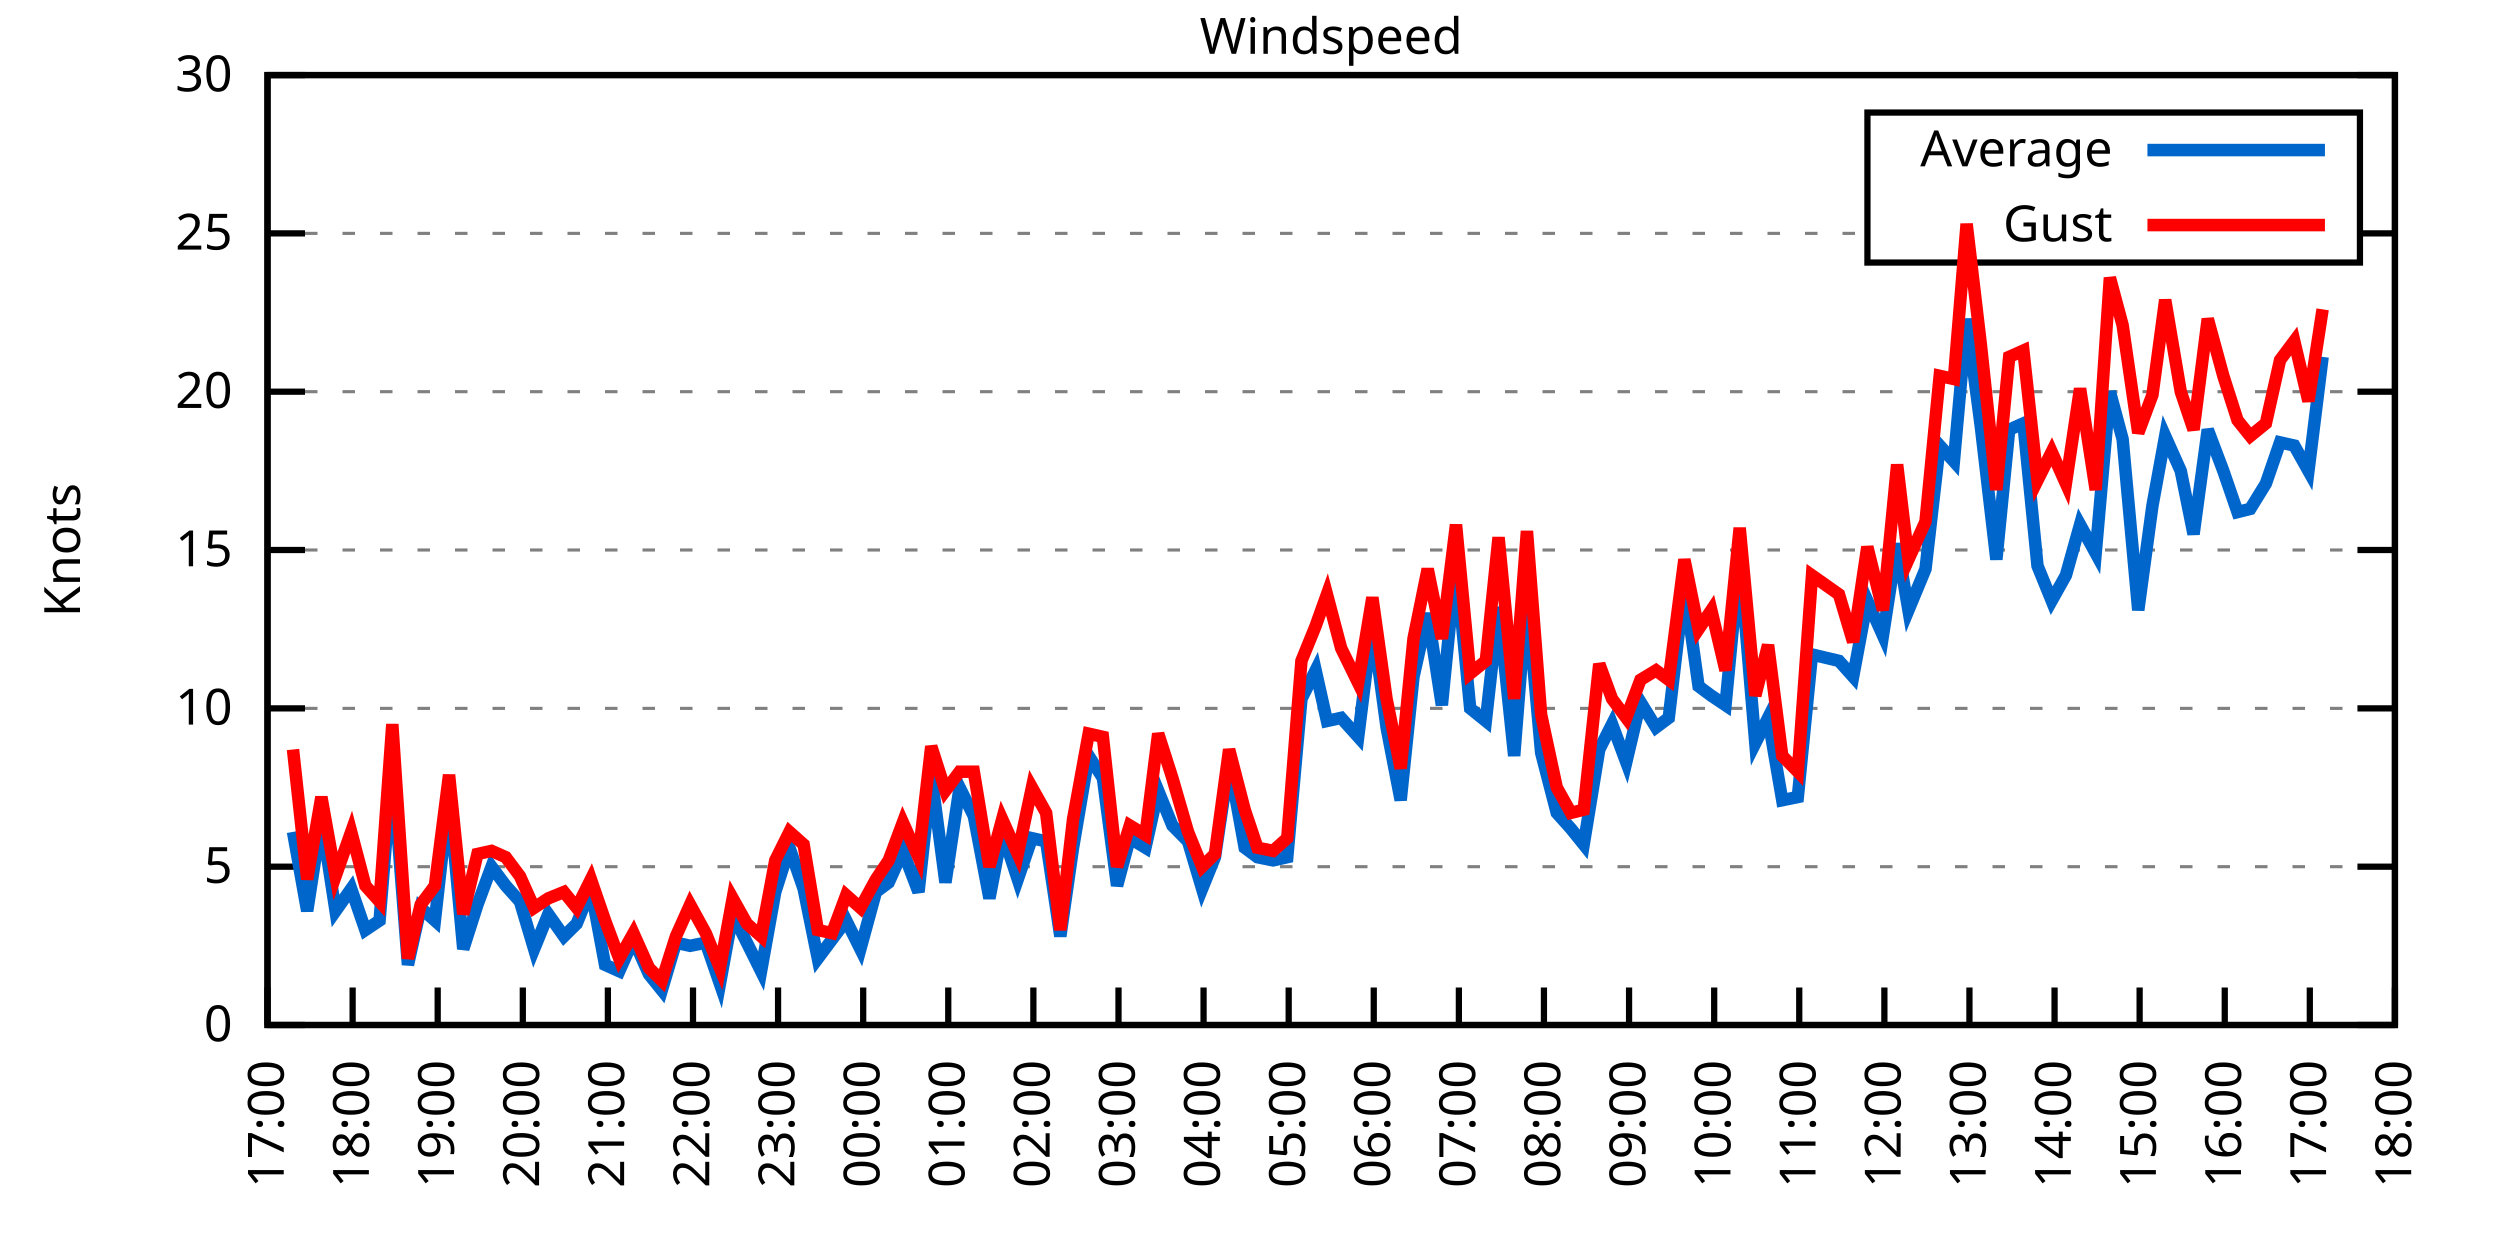
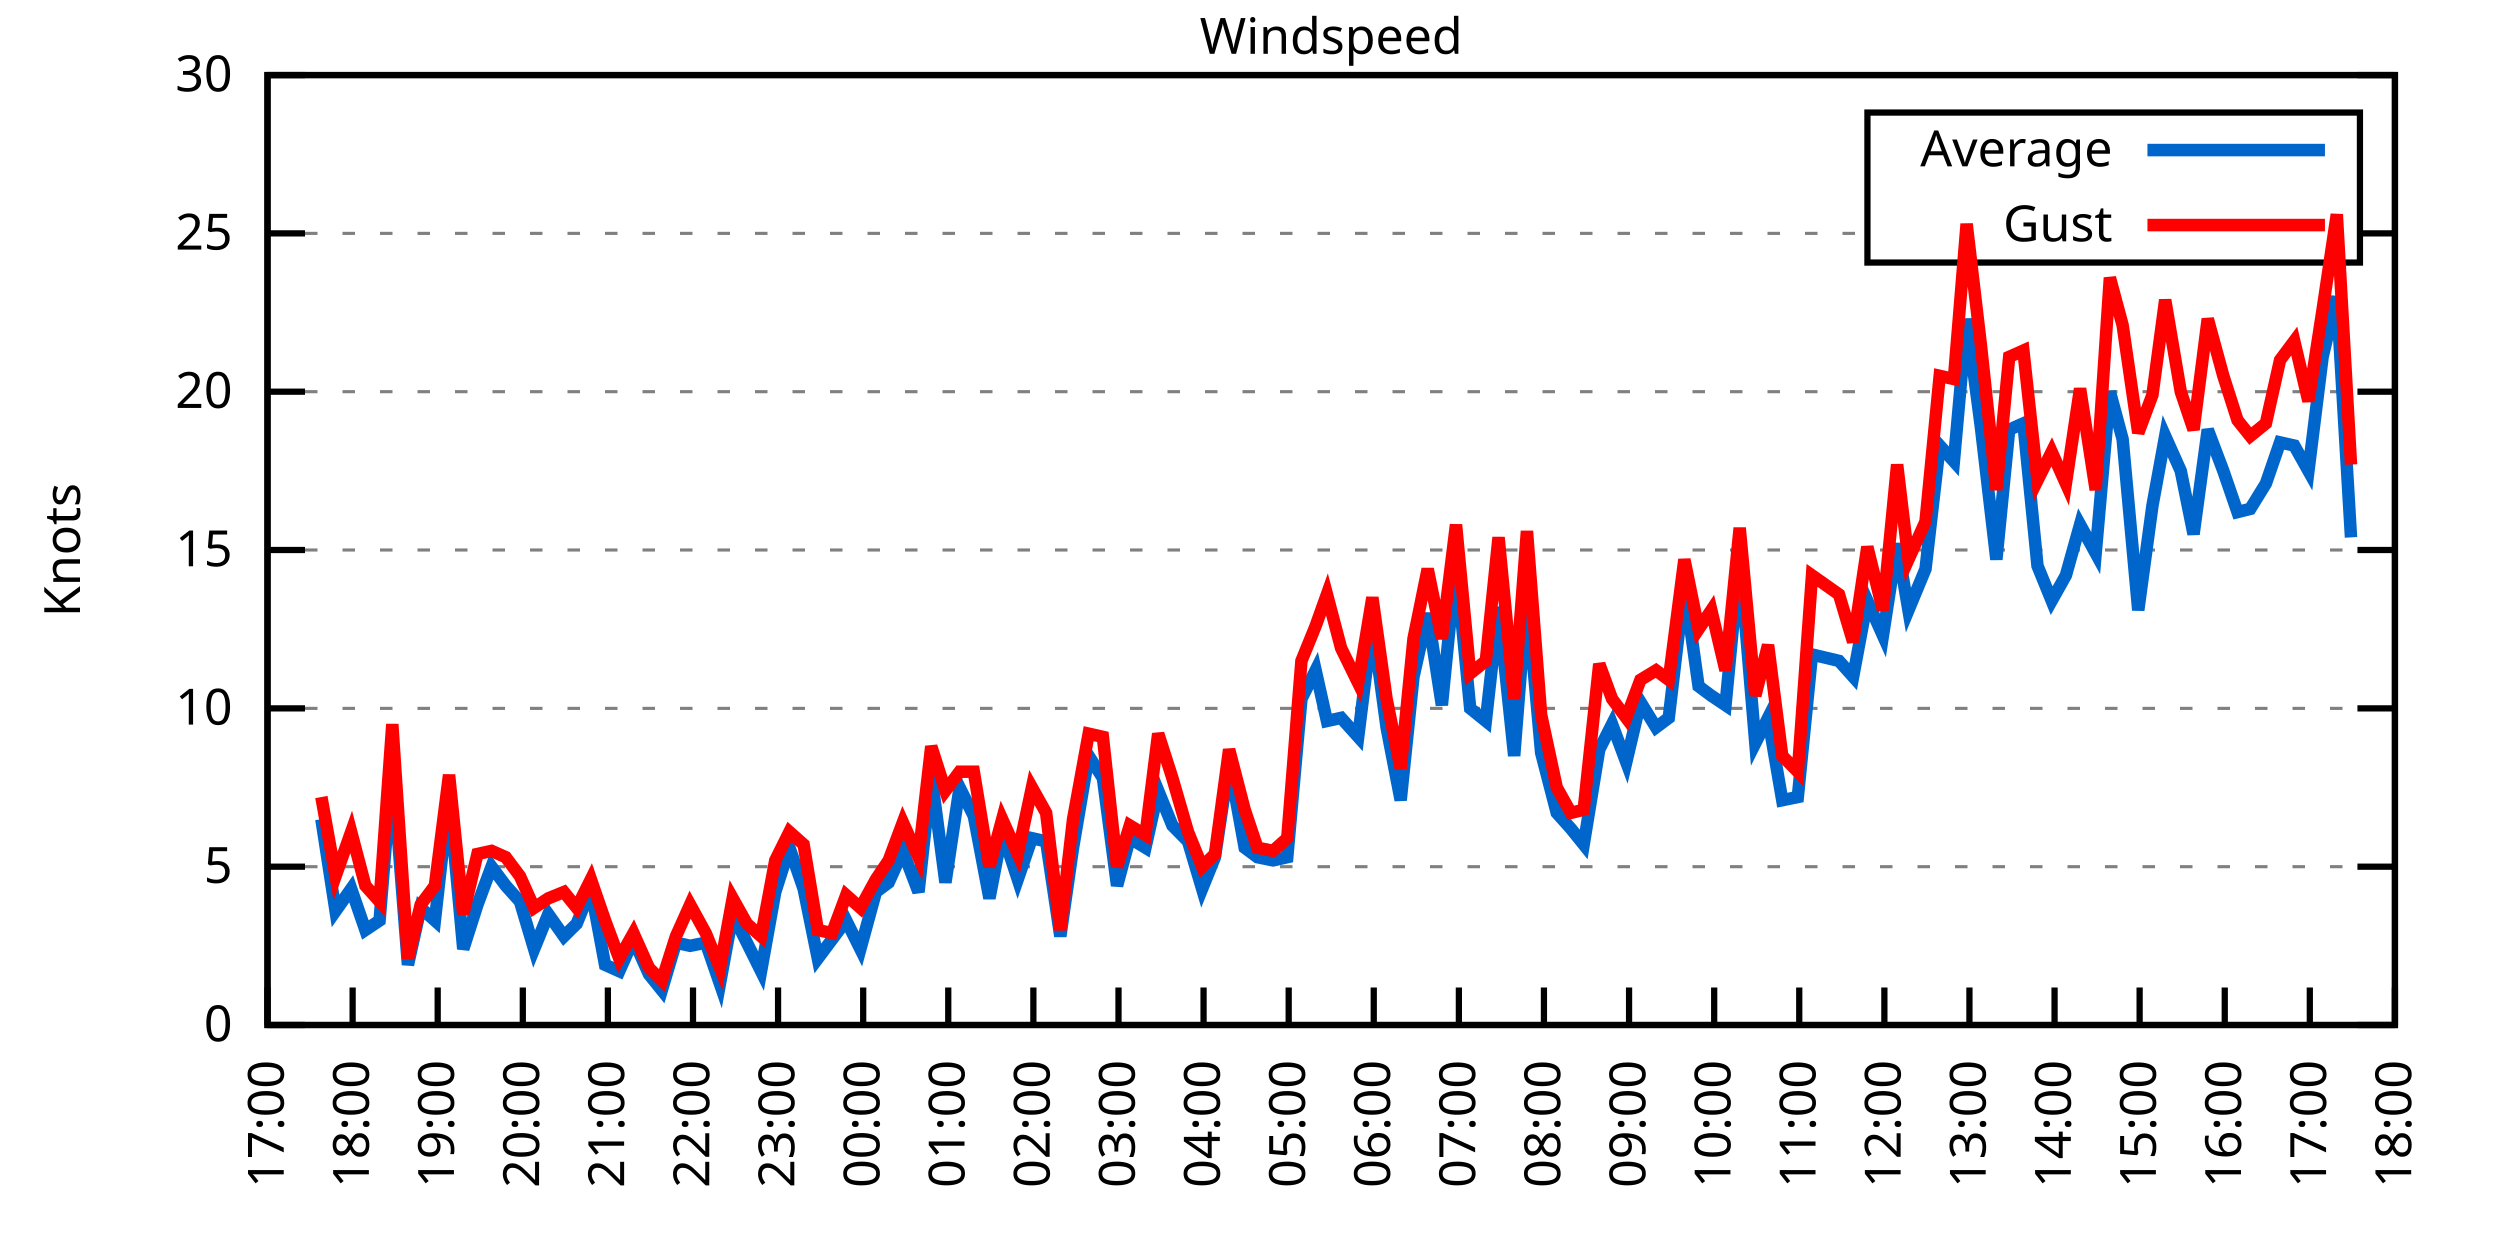
<svg xmlns="http://www.w3.org/2000/svg" xmlns:xlink="http://www.w3.org/1999/xlink" width="400" height="200" viewBox="0 0 400 200">
  <g id="gnuplot_canvas">
    <rect x="0" y="0" width="400" height="200" fill="none" />
    <defs>
      <circle id="gpDot" r="0.5" stroke-width="0.5" stroke="currentColor" />
      <path id="gpPt0" stroke-width="0.333" stroke="currentColor" d="M-1,0 h2 M0,-1 v2" />
      <path id="gpPt1" stroke-width="0.333" stroke="currentColor" d="M-1,-1 L1,1 M1,-1 L-1,1" />
      <path id="gpPt2" stroke-width="0.333" stroke="currentColor" d="M-1,0 L1,0 M0,-1 L0,1 M-1,-1 L1,1 M-1,1 L1,-1" />
      <rect id="gpPt3" stroke-width="0.333" stroke="currentColor" x="-1" y="-1" width="2" height="2" />
      <rect id="gpPt4" stroke-width="0.333" stroke="currentColor" fill="currentColor" x="-1" y="-1" width="2" height="2" />
      <circle id="gpPt5" stroke-width="0.333" stroke="currentColor" cx="0" cy="0" r="1" />
      <use xlink:href="#gpPt5" id="gpPt6" fill="currentColor" stroke="none" />
      <path id="gpPt7" stroke-width="0.333" stroke="currentColor" d="M0,-1.33 L-1.33,0.67 L1.33,0.67 z" />
      <use xlink:href="#gpPt7" id="gpPt8" fill="currentColor" stroke="none" />
      <use xlink:href="#gpPt7" id="gpPt9" stroke="currentColor" transform="rotate(180)" />
      <use xlink:href="#gpPt9" id="gpPt10" fill="currentColor" stroke="none" />
      <use xlink:href="#gpPt3" id="gpPt11" stroke="currentColor" transform="rotate(45)" />
      <use xlink:href="#gpPt11" id="gpPt12" fill="currentColor" stroke="none" />
      <path id="gpPt13" stroke-width="0.333" stroke="currentColor" d="M0,1.330 L1.265,0.411 L0.782,-1.067 L-0.782,-1.076 L-1.265,0.411 z" />
      <use xlink:href="#gpPt13" id="gpPt14" fill="currentColor" stroke="none" />
      <filter id="textbox" filterUnits="objectBoundingBox" x="0" y="0" height="1" width="1">
        <feFlood flood-color="white" flood-opacity="1" result="bgnd" />
        <feComposite in="SourceGraphic" in2="bgnd" operator="atop" />
      </filter>
      <filter id="greybox" filterUnits="objectBoundingBox" x="0" y="0" height="1" width="1">
        <feFlood flood-color="lightgrey" flood-opacity="1" result="grey" />
        <feComposite in="SourceGraphic" in2="grey" operator="atop" />
      </filter>
    </defs>
    <g fill="none" color="white" stroke="currentColor" stroke-width="1.00" stroke-linecap="butt" stroke-linejoin="miter">
</g>
    <g fill="none" color="black" stroke="currentColor" stroke-width="1.00" stroke-linecap="butt" stroke-linejoin="miter">
      <g stroke="none" shape-rendering="crispEdges">
        <polygon fill="rgb(255, 255, 255)" points="42.80,164.00 383.18,164.00 383.18,12.02 42.80,12.02 " />
      </g>
    </g>
    <g fill="none" color="black" stroke="currentColor" stroke-width="1.00" stroke-linecap="butt" stroke-linejoin="miter">
</g>
    <g fill="none" color="black" stroke="black" stroke-width="0.50" stroke-linecap="butt" stroke-linejoin="miter">
</g>
    <g fill="none" color="gray" stroke="currentColor" stroke-width="0.50" stroke-linecap="butt" stroke-linejoin="miter">
      <path stroke="gray" stroke-dasharray="2,4" class="gridline" d="M42.80,164.00 L383.19,164.00  " />
    </g>
    <g fill="none" color="gray" stroke="gray" stroke-width="1.00" stroke-linecap="butt" stroke-linejoin="miter">
</g>
    <g fill="none" color="black" stroke="currentColor" stroke-width="1.00" stroke-linecap="butt" stroke-linejoin="miter">
      <path stroke="black" d="M42.80,164.00 L48.80,164.00 M383.19,164.00 L377.19,164.00  " />
      <g transform="translate(37.20,166.60)" stroke="none" fill="black" font-family="Sans" font-size="8.00" text-anchor="end">
        <text>
          <tspan font-family="Sans"> 0</tspan>
        </text>
      </g>
    </g>
    <g fill="none" color="black" stroke="currentColor" stroke-width="1.00" stroke-linecap="butt" stroke-linejoin="miter">
</g>
    <g fill="none" color="black" stroke="black" stroke-width="0.50" stroke-linecap="butt" stroke-linejoin="miter">
</g>
    <g fill="none" color="gray" stroke="currentColor" stroke-width="0.50" stroke-linecap="butt" stroke-linejoin="miter">
      <path stroke="gray" stroke-dasharray="2,4" class="gridline" d="M42.80,138.67 L383.19,138.67  " />
    </g>
    <g fill="none" color="gray" stroke="gray" stroke-width="1.00" stroke-linecap="butt" stroke-linejoin="miter">
</g>
    <g fill="none" color="black" stroke="currentColor" stroke-width="1.00" stroke-linecap="butt" stroke-linejoin="miter">
      <path stroke="black" d="M42.80,138.67 L48.80,138.67 M383.19,138.67 L377.19,138.67  " />
      <g transform="translate(37.20,141.27)" stroke="none" fill="black" font-family="Sans" font-size="8.00" text-anchor="end">
        <text>
          <tspan font-family="Sans"> 5</tspan>
        </text>
      </g>
    </g>
    <g fill="none" color="black" stroke="currentColor" stroke-width="1.00" stroke-linecap="butt" stroke-linejoin="miter">
</g>
    <g fill="none" color="black" stroke="black" stroke-width="0.50" stroke-linecap="butt" stroke-linejoin="miter">
</g>
    <g fill="none" color="gray" stroke="currentColor" stroke-width="0.50" stroke-linecap="butt" stroke-linejoin="miter">
      <path stroke="gray" stroke-dasharray="2,4" class="gridline" d="M42.80,113.34 L383.19,113.34  " />
    </g>
    <g fill="none" color="gray" stroke="gray" stroke-width="1.00" stroke-linecap="butt" stroke-linejoin="miter">
</g>
    <g fill="none" color="black" stroke="currentColor" stroke-width="1.00" stroke-linecap="butt" stroke-linejoin="miter">
      <path stroke="black" d="M42.80,113.34 L48.80,113.34 M383.19,113.34 L377.19,113.34  " />
      <g transform="translate(37.20,115.94)" stroke="none" fill="black" font-family="Sans" font-size="8.00" text-anchor="end">
        <text>
          <tspan font-family="Sans"> 10</tspan>
        </text>
      </g>
    </g>
    <g fill="none" color="black" stroke="currentColor" stroke-width="1.00" stroke-linecap="butt" stroke-linejoin="miter">
</g>
    <g fill="none" color="black" stroke="black" stroke-width="0.50" stroke-linecap="butt" stroke-linejoin="miter">
</g>
    <g fill="none" color="gray" stroke="currentColor" stroke-width="0.50" stroke-linecap="butt" stroke-linejoin="miter">
      <path stroke="gray" stroke-dasharray="2,4" class="gridline" d="M42.80,88.00 L383.19,88.00  " />
    </g>
    <g fill="none" color="gray" stroke="gray" stroke-width="1.00" stroke-linecap="butt" stroke-linejoin="miter">
</g>
    <g fill="none" color="black" stroke="currentColor" stroke-width="1.00" stroke-linecap="butt" stroke-linejoin="miter">
      <path stroke="black" d="M42.80,88.00 L48.80,88.00 M383.19,88.00 L377.19,88.00  " />
      <g transform="translate(37.20,90.60)" stroke="none" fill="black" font-family="Sans" font-size="8.00" text-anchor="end">
        <text>
          <tspan font-family="Sans"> 15</tspan>
        </text>
      </g>
    </g>
    <g fill="none" color="black" stroke="currentColor" stroke-width="1.00" stroke-linecap="butt" stroke-linejoin="miter">
</g>
    <g fill="none" color="black" stroke="black" stroke-width="0.50" stroke-linecap="butt" stroke-linejoin="miter">
</g>
    <g fill="none" color="gray" stroke="currentColor" stroke-width="0.50" stroke-linecap="butt" stroke-linejoin="miter">
      <path stroke="gray" stroke-dasharray="2,4" class="gridline" d="M42.80,62.67 L383.19,62.67  " />
    </g>
    <g fill="none" color="gray" stroke="gray" stroke-width="1.00" stroke-linecap="butt" stroke-linejoin="miter">
</g>
    <g fill="none" color="black" stroke="currentColor" stroke-width="1.00" stroke-linecap="butt" stroke-linejoin="miter">
      <path stroke="black" d="M42.80,62.67 L48.80,62.67 M383.19,62.67 L377.19,62.67  " />
      <g transform="translate(37.20,65.27)" stroke="none" fill="black" font-family="Sans" font-size="8.00" text-anchor="end">
        <text>
          <tspan font-family="Sans"> 20</tspan>
        </text>
      </g>
    </g>
    <g fill="none" color="black" stroke="currentColor" stroke-width="1.00" stroke-linecap="butt" stroke-linejoin="miter">
</g>
    <g fill="none" color="black" stroke="black" stroke-width="0.50" stroke-linecap="butt" stroke-linejoin="miter">
</g>
    <g fill="none" color="gray" stroke="currentColor" stroke-width="0.50" stroke-linecap="butt" stroke-linejoin="miter">
      <path stroke="gray" stroke-dasharray="2,4" class="gridline" d="M42.80,37.34 L298.79,37.34 M377.59,37.34 L383.19,37.34  " />
    </g>
    <g fill="none" color="gray" stroke="gray" stroke-width="1.00" stroke-linecap="butt" stroke-linejoin="miter">
</g>
    <g fill="none" color="black" stroke="currentColor" stroke-width="1.00" stroke-linecap="butt" stroke-linejoin="miter">
      <path stroke="black" d="M42.80,37.34 L48.80,37.34 M383.19,37.34 L377.19,37.34  " />
      <g transform="translate(37.20,39.94)" stroke="none" fill="black" font-family="Sans" font-size="8.00" text-anchor="end">
        <text>
          <tspan font-family="Sans"> 25</tspan>
        </text>
      </g>
    </g>
    <g fill="none" color="black" stroke="currentColor" stroke-width="1.00" stroke-linecap="butt" stroke-linejoin="miter">
</g>
    <g fill="none" color="black" stroke="black" stroke-width="0.50" stroke-linecap="butt" stroke-linejoin="miter">
</g>
    <g fill="none" color="gray" stroke="currentColor" stroke-width="0.50" stroke-linecap="butt" stroke-linejoin="miter">
      <path stroke="gray" stroke-dasharray="2,4" class="gridline" d="M42.80,12.01 L383.19,12.01  " />
    </g>
    <g fill="none" color="gray" stroke="gray" stroke-width="1.00" stroke-linecap="butt" stroke-linejoin="miter">
</g>
    <g fill="none" color="black" stroke="currentColor" stroke-width="1.00" stroke-linecap="butt" stroke-linejoin="miter">
      <path stroke="black" d="M42.80,12.01 L48.80,12.01 M383.19,12.01 L377.19,12.01  " />
      <g transform="translate(37.20,14.61)" stroke="none" fill="black" font-family="Sans" font-size="8.00" text-anchor="end">
        <text>
          <tspan font-family="Sans"> 30</tspan>
        </text>
      </g>
    </g>
    <g fill="none" color="black" stroke="currentColor" stroke-width="1.00" stroke-linecap="butt" stroke-linejoin="miter">
      <path stroke="black" d="M42.80,164.00 L42.80,158.00  " />
      <g transform="translate(45.40,169.60) rotate(270.00)" stroke="none" fill="black" font-family="Sans" font-size="8.00" text-anchor="end">
        <text>
          <tspan font-family="Sans">17:00</tspan>
        </text>
      </g>
    </g>
    <g fill="none" color="black" stroke="currentColor" stroke-width="1.00" stroke-linecap="butt" stroke-linejoin="miter">
      <path stroke="black" d="M56.42,164.00 L56.42,158.00  " />
      <g transform="translate(59.02,169.60) rotate(270.00)" stroke="none" fill="black" font-family="Sans" font-size="8.00" text-anchor="end">
        <text>
          <tspan font-family="Sans">18:00</tspan>
        </text>
      </g>
    </g>
    <g fill="none" color="black" stroke="currentColor" stroke-width="1.00" stroke-linecap="butt" stroke-linejoin="miter">
      <path stroke="black" d="M70.03,164.00 L70.03,158.00  " />
      <g transform="translate(72.63,169.60) rotate(270.00)" stroke="none" fill="black" font-family="Sans" font-size="8.00" text-anchor="end">
        <text>
          <tspan font-family="Sans">19:00</tspan>
        </text>
      </g>
    </g>
    <g fill="none" color="black" stroke="currentColor" stroke-width="1.00" stroke-linecap="butt" stroke-linejoin="miter">
      <path stroke="black" d="M83.65,164.00 L83.65,158.00  " />
      <g transform="translate(86.25,169.60) rotate(270.00)" stroke="none" fill="black" font-family="Sans" font-size="8.00" text-anchor="end">
        <text>
          <tspan font-family="Sans">20:00</tspan>
        </text>
      </g>
    </g>
    <g fill="none" color="black" stroke="currentColor" stroke-width="1.00" stroke-linecap="butt" stroke-linejoin="miter">
      <path stroke="black" d="M97.26,164.00 L97.26,158.00  " />
      <g transform="translate(99.86,169.60) rotate(270.00)" stroke="none" fill="black" font-family="Sans" font-size="8.00" text-anchor="end">
        <text>
          <tspan font-family="Sans">21:00</tspan>
        </text>
      </g>
    </g>
    <g fill="none" color="black" stroke="currentColor" stroke-width="1.00" stroke-linecap="butt" stroke-linejoin="miter">
      <path stroke="black" d="M110.88,164.00 L110.88,158.00  " />
      <g transform="translate(113.48,169.60) rotate(270.00)" stroke="none" fill="black" font-family="Sans" font-size="8.00" text-anchor="end">
        <text>
          <tspan font-family="Sans">22:00</tspan>
        </text>
      </g>
    </g>
    <g fill="none" color="black" stroke="currentColor" stroke-width="1.00" stroke-linecap="butt" stroke-linejoin="miter">
      <path stroke="black" d="M124.49,164.00 L124.49,158.00  " />
      <g transform="translate(127.09,169.60) rotate(270.00)" stroke="none" fill="black" font-family="Sans" font-size="8.00" text-anchor="end">
        <text>
          <tspan font-family="Sans">23:00</tspan>
        </text>
      </g>
    </g>
    <g fill="none" color="black" stroke="currentColor" stroke-width="1.00" stroke-linecap="butt" stroke-linejoin="miter">
      <path stroke="black" d="M138.11,164.00 L138.11,158.00  " />
      <g transform="translate(140.71,169.60) rotate(270.00)" stroke="none" fill="black" font-family="Sans" font-size="8.00" text-anchor="end">
        <text>
          <tspan font-family="Sans">00:00</tspan>
        </text>
      </g>
    </g>
    <g fill="none" color="black" stroke="currentColor" stroke-width="1.00" stroke-linecap="butt" stroke-linejoin="miter">
      <path stroke="black" d="M151.72,164.00 L151.72,158.00  " />
      <g transform="translate(154.32,169.60) rotate(270.00)" stroke="none" fill="black" font-family="Sans" font-size="8.00" text-anchor="end">
        <text>
          <tspan font-family="Sans">01:00</tspan>
        </text>
      </g>
    </g>
    <g fill="none" color="black" stroke="currentColor" stroke-width="1.00" stroke-linecap="butt" stroke-linejoin="miter">
      <path stroke="black" d="M165.34,164.00 L165.34,158.00  " />
      <g transform="translate(167.94,169.60) rotate(270.00)" stroke="none" fill="black" font-family="Sans" font-size="8.00" text-anchor="end">
        <text>
          <tspan font-family="Sans">02:00</tspan>
        </text>
      </g>
    </g>
    <g fill="none" color="black" stroke="currentColor" stroke-width="1.00" stroke-linecap="butt" stroke-linejoin="miter">
      <path stroke="black" d="M178.96,164.00 L178.96,158.00  " />
      <g transform="translate(181.56,169.60) rotate(270.00)" stroke="none" fill="black" font-family="Sans" font-size="8.00" text-anchor="end">
        <text>
          <tspan font-family="Sans">03:00</tspan>
        </text>
      </g>
    </g>
    <g fill="none" color="black" stroke="currentColor" stroke-width="1.00" stroke-linecap="butt" stroke-linejoin="miter">
      <path stroke="black" d="M192.57,164.00 L192.57,158.00  " />
      <g transform="translate(195.17,169.60) rotate(270.00)" stroke="none" fill="black" font-family="Sans" font-size="8.00" text-anchor="end">
        <text>
          <tspan font-family="Sans">04:00</tspan>
        </text>
      </g>
    </g>
    <g fill="none" color="black" stroke="currentColor" stroke-width="1.00" stroke-linecap="butt" stroke-linejoin="miter">
      <path stroke="black" d="M206.19,164.00 L206.19,158.00  " />
      <g transform="translate(208.79,169.60) rotate(270.00)" stroke="none" fill="black" font-family="Sans" font-size="8.00" text-anchor="end">
        <text>
          <tspan font-family="Sans">05:00</tspan>
        </text>
      </g>
    </g>
    <g fill="none" color="black" stroke="currentColor" stroke-width="1.00" stroke-linecap="butt" stroke-linejoin="miter">
      <path stroke="black" d="M219.80,164.00 L219.80,158.00  " />
      <g transform="translate(222.40,169.60) rotate(270.00)" stroke="none" fill="black" font-family="Sans" font-size="8.00" text-anchor="end">
        <text>
          <tspan font-family="Sans">06:00</tspan>
        </text>
      </g>
    </g>
    <g fill="none" color="black" stroke="currentColor" stroke-width="1.00" stroke-linecap="butt" stroke-linejoin="miter">
      <path stroke="black" d="M233.42,164.00 L233.42,158.00  " />
      <g transform="translate(236.02,169.60) rotate(270.00)" stroke="none" fill="black" font-family="Sans" font-size="8.00" text-anchor="end">
        <text>
          <tspan font-family="Sans">07:00</tspan>
        </text>
      </g>
    </g>
    <g fill="none" color="black" stroke="currentColor" stroke-width="1.00" stroke-linecap="butt" stroke-linejoin="miter">
      <path stroke="black" d="M247.03,164.00 L247.03,158.00  " />
      <g transform="translate(249.63,169.60) rotate(270.00)" stroke="none" fill="black" font-family="Sans" font-size="8.00" text-anchor="end">
        <text>
          <tspan font-family="Sans">08:00</tspan>
        </text>
      </g>
    </g>
    <g fill="none" color="black" stroke="currentColor" stroke-width="1.00" stroke-linecap="butt" stroke-linejoin="miter">
      <path stroke="black" d="M260.65,164.00 L260.65,158.00  " />
      <g transform="translate(263.25,169.60) rotate(270.00)" stroke="none" fill="black" font-family="Sans" font-size="8.00" text-anchor="end">
        <text>
          <tspan font-family="Sans">09:00</tspan>
        </text>
      </g>
    </g>
    <g fill="none" color="black" stroke="currentColor" stroke-width="1.00" stroke-linecap="butt" stroke-linejoin="miter">
      <path stroke="black" d="M274.27,164.00 L274.27,158.00  " />
      <g transform="translate(276.87,169.60) rotate(270.00)" stroke="none" fill="black" font-family="Sans" font-size="8.00" text-anchor="end">
        <text>
          <tspan font-family="Sans">10:00</tspan>
        </text>
      </g>
    </g>
    <g fill="none" color="black" stroke="currentColor" stroke-width="1.00" stroke-linecap="butt" stroke-linejoin="miter">
      <path stroke="black" d="M287.88,164.00 L287.88,158.00  " />
      <g transform="translate(290.48,169.60) rotate(270.00)" stroke="none" fill="black" font-family="Sans" font-size="8.00" text-anchor="end">
        <text>
          <tspan font-family="Sans">11:00</tspan>
        </text>
      </g>
    </g>
    <g fill="none" color="black" stroke="currentColor" stroke-width="1.00" stroke-linecap="butt" stroke-linejoin="miter">
      <path stroke="black" d="M301.50,164.00 L301.50,158.00  " />
      <g transform="translate(304.10,169.60) rotate(270.00)" stroke="none" fill="black" font-family="Sans" font-size="8.00" text-anchor="end">
        <text>
          <tspan font-family="Sans">12:00</tspan>
        </text>
      </g>
    </g>
    <g fill="none" color="black" stroke="currentColor" stroke-width="1.00" stroke-linecap="butt" stroke-linejoin="miter">
      <path stroke="black" d="M315.11,164.00 L315.11,158.00  " />
      <g transform="translate(317.71,169.60) rotate(270.00)" stroke="none" fill="black" font-family="Sans" font-size="8.00" text-anchor="end">
        <text>
          <tspan font-family="Sans">13:00</tspan>
        </text>
      </g>
    </g>
    <g fill="none" color="black" stroke="currentColor" stroke-width="1.00" stroke-linecap="butt" stroke-linejoin="miter">
      <path stroke="black" d="M328.73,164.00 L328.73,158.00  " />
      <g transform="translate(331.33,169.60) rotate(270.00)" stroke="none" fill="black" font-family="Sans" font-size="8.00" text-anchor="end">
        <text>
          <tspan font-family="Sans">14:00</tspan>
        </text>
      </g>
    </g>
    <g fill="none" color="black" stroke="currentColor" stroke-width="1.00" stroke-linecap="butt" stroke-linejoin="miter">
      <path stroke="black" d="M342.34,164.00 L342.34,158.00  " />
      <g transform="translate(344.94,169.60) rotate(270.00)" stroke="none" fill="black" font-family="Sans" font-size="8.00" text-anchor="end">
        <text>
          <tspan font-family="Sans">15:00</tspan>
        </text>
      </g>
    </g>
    <g fill="none" color="black" stroke="currentColor" stroke-width="1.00" stroke-linecap="butt" stroke-linejoin="miter">
      <path stroke="black" d="M355.96,164.00 L355.96,158.00  " />
      <g transform="translate(358.56,169.60) rotate(270.00)" stroke="none" fill="black" font-family="Sans" font-size="8.00" text-anchor="end">
        <text>
          <tspan font-family="Sans">16:00</tspan>
        </text>
      </g>
    </g>
    <g fill="none" color="black" stroke="currentColor" stroke-width="1.00" stroke-linecap="butt" stroke-linejoin="miter">
      <path stroke="black" d="M369.57,164.00 L369.57,158.00  " />
      <g transform="translate(372.17,169.60) rotate(270.00)" stroke="none" fill="black" font-family="Sans" font-size="8.00" text-anchor="end">
        <text>
          <tspan font-family="Sans">17:00</tspan>
        </text>
      </g>
    </g>
    <g fill="none" color="black" stroke="currentColor" stroke-width="1.00" stroke-linecap="butt" stroke-linejoin="miter">
      <path stroke="black" d="M383.19,164.00 L383.19,158.00  " />
      <g transform="translate(385.79,169.60) rotate(270.00)" stroke="none" fill="black" font-family="Sans" font-size="8.00" text-anchor="end">
        <text>
          <tspan font-family="Sans">18:00</tspan>
        </text>
      </g>
    </g>
    <g fill="none" color="black" stroke="currentColor" stroke-width="1.00" stroke-linecap="butt" stroke-linejoin="miter">
</g>
    <g fill="none" color="black" stroke="currentColor" stroke-width="1.00" stroke-linecap="butt" stroke-linejoin="miter">
      <path stroke="black" d="M42.80,12.01 L42.80,164.00 L383.19,164.00 L383.19,12.01 L42.80,12.01 Z  " />
    </g>
    <g fill="none" color="black" stroke="currentColor" stroke-width="1.00" stroke-linecap="butt" stroke-linejoin="miter">
</g>
    <g fill="none" color="black" stroke="currentColor" stroke-width="1.00" stroke-linecap="butt" stroke-linejoin="miter">
      <path stroke="black" d="M298.79,42.01 L298.79,18.01 L377.59,18.01 L377.59,42.01 L298.79,42.01 Z  " />
    </g>
    <g id="Windspeed_plot_1">
      <g fill="none" color="white" stroke="black" stroke-width="2.00" stroke-linecap="butt" stroke-linejoin="miter">
</g>
      <g fill="none" color="black" stroke="currentColor" stroke-width="2.00" stroke-linecap="butt" stroke-linejoin="miter">
        <g transform="translate(337.99,26.61)" stroke="none" fill="black" font-family="Sans" font-size="8.00" text-anchor="end">
          <text>
            <tspan font-family="Sans">Average</tspan>
          </text>
        </g>
      </g>
      <g fill="none" color="black" stroke="currentColor" stroke-width="2.00" stroke-linecap="butt" stroke-linejoin="miter">
-         <path stroke="rgb(  0, 102, 204)" d="M343.59,24.01 L371.99,24.01 M46.88,133.10 L49.15,145.76 L51.42,131.07 L53.69,145.76 L56.19,142.21 L58.46,148.80   L60.73,147.28 L62.77,122.46 L65.27,154.37 L67.31,145.25 L69.58,147.28 L71.85,127.02 L74.12,151.84 L76.39,144.75   L78.65,138.67 L80.92,141.71 L83.19,144.24 L85.46,151.84 L87.73,146.27 L90.23,149.81 L92.27,147.79 L94.54,142.21   L96.81,154.37 L99.08,155.39 L101.35,150.32 L103.84,155.89 L105.89,158.43 L108.15,150.83 L110.42,151.33 L112.92,150.83   L115.19,157.41 L117.23,146.27 L119.50,150.83 L121.77,155.39 L124.04,142.72 L126.31,135.63 L128.58,142.21 L130.85,153.36   L133.12,150.32 L135.39,147.28 L137.66,151.84 L140.15,142.72 L142.19,141.20 L144.46,136.14 L146.96,142.72 L149.00,123.98   L151.27,141.20 L153.54,126.00 L155.81,130.56 L158.31,143.73 L160.35,133.10 L162.84,140.69 L165.11,134.11 L167.38,134.62   L169.65,149.81 L171.69,135.63 L174.19,120.94 L176.46,124.48 L178.73,141.71 L180.77,134.11 L183.27,135.63 L185.31,126.51   L187.58,132.08 L190.08,134.62 L192.34,142.21 L194.39,137.15 L196.66,121.95 L199.15,135.63 L201.19,137.15 L203.69,137.66   L205.96,137.15 L208.23,111.82 L210.50,107.26 L212.31,115.36 L214.58,114.86 L217.31,117.90 L219.58,99.66 L221.85,116.38   L224.11,128.03 L226.16,108.27 L228.43,98.14 L230.70,112.83 L232.96,90.03 L235.23,113.34 L237.73,115.36 L239.77,97.12   L242.27,120.94 L244.31,95.10 L246.58,120.43 L249.08,130.06 L251.35,132.59 L253.39,135.12 L255.88,119.92 L257.93,115.87   L260.20,121.95 L262.47,112.32 L264.96,116.38 L267.00,114.86 L269.50,93.58 L271.77,109.79 L273.81,111.31 L276.08,112.83   L278.35,89.02 L280.85,118.91 L282.89,114.86 L285.16,128.03 L287.65,127.52 L289.92,104.72 L294.23,105.74 L296.50,108.27   L298.77,96.11 L301.27,101.68 L303.54,86.99 L305.35,97.63 L308.08,91.04 L310.35,71.29 L312.62,73.82 L314.66,51.02   L316.93,68.25 L319.42,89.52 L321.47,68.75 L323.74,67.74 L326.00,90.54 L328.27,96.11 L330.54,92.06 L332.81,83.95   L335.31,88.51 L337.58,62.67 L339.62,70.27 L342.12,97.63 L344.39,80.91 L346.43,69.77 L348.92,75.34 L350.97,85.47   L353.24,68.75 L355.73,75.34 L358.00,81.93 L360.04,81.42 L362.54,77.37 L364.81,70.78 L367.08,71.29 L369.35,75.34   L371.62,57.10  " />
+         <path stroke="rgb(  0, 102, 204)" d="M343.59,24.01 L371.99,24.01 M51.42,131.07 L53.69,145.76 L56.19,142.21 L58.46,148.80 L60.73,147.28 L62.77,122.46   L65.27,154.37 L67.31,145.25 L69.58,147.28 L71.85,127.02 L74.12,151.84 L76.39,144.75 L78.65,138.67 L80.92,141.71   L83.19,144.24 L85.46,151.84 L87.73,146.27 L90.23,149.81 L92.27,147.79 L94.54,142.21 L96.81,154.37 L99.08,155.39   L101.35,150.32 L103.84,155.89 L105.89,158.43 L108.15,150.83 L110.42,151.33 L112.92,150.83 L115.19,157.41 L117.23,146.27   L119.50,150.83 L121.77,155.39 L124.04,142.72 L126.31,135.63 L128.58,142.21 L130.85,153.36 L133.12,150.32 L135.39,147.28   L137.66,151.84 L140.15,142.72 L142.19,141.20 L144.46,136.14 L146.96,142.72 L149.00,123.98 L151.27,141.20 L153.54,126.00   L155.81,130.56 L158.31,143.73 L160.35,133.10 L162.84,140.69 L165.11,134.11 L167.38,134.62 L169.65,149.81 L171.69,135.63   L174.19,120.94 L176.46,124.48 L178.73,141.71 L180.77,134.11 L183.27,135.63 L185.31,126.51 L187.58,132.08 L190.08,134.62   L192.34,142.21 L194.39,137.15 L196.66,121.95 L199.15,135.63 L201.19,137.15 L203.69,137.66 L205.96,137.15 L208.23,111.82   L210.50,107.26 L212.31,115.36 L214.58,114.86 L217.31,117.90 L219.58,99.66 L221.85,116.38 L224.11,128.03 L226.16,108.27   L228.43,98.14 L230.70,112.83 L232.96,90.03 L235.23,113.34 L237.73,115.36 L239.77,97.12 L242.27,120.94 L244.31,95.10   L246.58,120.43 L249.08,130.06 L251.35,132.59 L253.39,135.12 L255.88,119.92 L257.93,115.87 L260.20,121.95 L262.47,112.32   L264.96,116.38 L267.00,114.86 L269.50,93.58 L271.77,109.79 L273.81,111.31 L276.08,112.83 L278.35,89.02 L280.85,118.91   L282.89,114.86 L285.16,128.03 L287.65,127.52 L289.92,104.72 L294.23,105.74 L296.50,108.27 L298.77,96.11 L301.27,101.68   L303.54,86.99 L305.35,97.63 L308.08,91.04 L310.35,71.29 L312.62,73.82 L314.66,51.02 L316.93,68.25 L319.42,89.52   L321.47,68.75 L323.74,67.74 L326.00,90.54 L328.27,96.11 L330.54,92.06 L332.81,83.95 L335.31,88.51 L337.58,62.67   L339.62,70.27 L342.12,97.63 L344.39,80.91 L346.43,69.77 L348.92,75.34 L350.97,85.47 L353.24,68.75 L355.73,75.34   L358.00,81.93 L360.04,81.42 L362.54,77.37 L364.81,70.78 L367.08,71.29 L369.35,75.34 L371.62,57.10 L373.89,47.47   L376.16,85.98  " />
      </g>
    </g>
    <g id="Windspeed_plot_2">
      <g fill="none" color="black" stroke="currentColor" stroke-width="2.00" stroke-linecap="butt" stroke-linejoin="miter">
        <g transform="translate(337.99,38.61)" stroke="none" fill="black" font-family="Sans" font-size="8.00" text-anchor="end">
          <text>
            <tspan font-family="Sans">Gust</tspan>
          </text>
        </g>
      </g>
      <g fill="none" color="black" stroke="currentColor" stroke-width="2.00" stroke-linecap="butt" stroke-linejoin="miter">
-         <path stroke="rgb(255,   0,   0)" d="M343.59,36.01 L371.99,36.01 M46.88,119.92 L49.15,140.69 L51.42,127.52 L53.69,140.19 L56.19,133.10 L58.46,141.71   L60.73,144.24 L62.77,115.87 L65.27,153.36 L67.31,144.75 L69.58,141.71 L71.85,123.98 L74.12,146.27 L76.39,136.64   L78.65,136.14 L80.92,137.15 L83.19,140.19 L85.46,145.25 L87.73,143.73 L90.23,142.72 L92.27,145.25 L94.54,140.69   L96.81,147.28 L99.08,153.36 L101.35,149.31 L103.84,154.88 L105.89,156.91 L108.15,149.81 L110.42,144.75 L112.92,149.31   L115.19,154.88 L117.23,143.73 L119.50,147.79 L121.77,149.81 L124.04,137.66 L126.31,133.10 L128.58,135.12 L130.85,148.80   L133.12,149.31 L135.39,143.23 L137.66,145.25 L140.15,140.69 L142.19,137.66 L144.46,131.58 L146.96,137.15 L149.00,119.42   L151.27,126.51 L153.54,123.47 L155.81,123.47 L158.31,138.67 L160.35,131.07 L162.84,136.64 L165.11,126.00 L167.38,130.06   L169.65,148.80 L171.69,131.07 L174.19,117.39 L176.46,117.90 L178.73,138.67 L180.77,132.08 L183.27,133.60 L185.31,117.39   L187.58,124.48 L190.08,133.10 L192.34,138.67 L194.39,136.64 L196.66,119.92 L199.15,129.55 L201.19,135.63 L203.69,136.14   L205.96,134.11 L208.23,105.74 L210.50,100.16 L212.31,95.10 L214.58,103.71 L217.31,109.28 L219.58,95.60 L221.85,111.82   L224.11,122.96 L226.16,102.19 L228.43,91.04 L230.70,102.19 L232.96,83.95 L235.23,107.76 L237.73,105.74 L239.77,85.98   L242.27,111.82 L244.31,84.97 L246.58,114.35 L249.08,126.00 L251.35,130.06 L253.39,129.55 L255.88,106.24 L257.93,111.82   L260.20,114.86 L262.47,108.78 L264.96,107.26 L267.00,108.78 L269.50,89.52 L271.77,100.67 L273.81,97.63 L276.08,107.26   L278.35,84.46 L280.85,111.31 L282.89,103.20 L285.16,120.94 L287.65,123.47 L289.92,92.06 L294.23,95.10 L296.50,102.70   L298.77,87.50 L301.27,97.63 L303.54,74.33 L305.35,89.52 L308.08,83.45 L310.35,60.14 L312.62,60.65 L314.66,35.82   L316.93,55.07 L319.42,78.38 L321.47,57.10 L323.74,56.09 L326.00,76.86 L328.27,72.30 L330.54,77.37 L332.81,62.17   L335.31,78.38 L337.58,44.43 L339.62,52.03 L342.12,69.26 L344.39,63.18 L346.43,47.98 L348.92,62.67 L350.97,68.75   L353.24,51.02 L355.73,60.14 L358.00,67.23 L360.04,69.77 L362.54,67.74 L364.81,57.61 L367.08,54.57 L369.35,64.19   L371.62,49.50  " />
+         <path stroke="rgb(255,   0,   0)" d="M343.59,36.01 L371.99,36.01 M51.42,127.52 L53.69,140.19 L56.19,133.10 L58.46,141.71 L60.73,144.24 L62.77,115.87   L65.27,153.36 L67.31,144.75 L69.58,141.71 L71.85,123.98 L74.12,146.27 L76.39,136.64 L78.65,136.14 L80.92,137.15   L83.19,140.19 L85.46,145.25 L87.73,143.73 L90.23,142.72 L92.27,145.25 L94.54,140.69 L96.81,147.28 L99.08,153.36   L101.35,149.31 L103.84,154.88 L105.89,156.91 L108.15,149.81 L110.42,144.75 L112.92,149.31 L115.19,154.88 L117.23,143.73   L119.50,147.79 L121.77,149.81 L124.04,137.66 L126.31,133.10 L128.58,135.12 L130.85,148.80 L133.12,149.31 L135.39,143.23   L137.66,145.25 L140.15,140.69 L142.19,137.66 L144.46,131.58 L146.96,137.15 L149.00,119.42 L151.27,126.51 L153.54,123.47   L155.81,123.47 L158.31,138.67 L160.35,131.07 L162.84,136.64 L165.11,126.00 L167.38,130.06 L169.65,148.80 L171.69,131.07   L174.19,117.39 L176.46,117.90 L178.73,138.67 L180.77,132.08 L183.27,133.60 L185.31,117.39 L187.58,124.48 L190.08,133.10   L192.34,138.67 L194.39,136.64 L196.66,119.92 L199.15,129.55 L201.19,135.63 L203.69,136.14 L205.96,134.11 L208.23,105.74   L210.50,100.16 L212.31,95.10 L214.58,103.71 L217.31,109.28 L219.58,95.60 L221.85,111.82 L224.11,122.96 L226.16,102.19   L228.43,91.04 L230.70,102.19 L232.96,83.95 L235.23,107.76 L237.73,105.74 L239.77,85.98 L242.27,111.82 L244.31,84.97   L246.58,114.35 L249.08,126.00 L251.35,130.06 L253.39,129.55 L255.88,106.24 L257.93,111.82 L260.20,114.86 L262.47,108.78   L264.96,107.26 L267.00,108.78 L269.50,89.52 L271.77,100.67 L273.81,97.63 L276.08,107.26 L278.35,84.46 L280.85,111.31   L282.89,103.20 L285.16,120.94 L287.65,123.47 L289.92,92.06 L294.23,95.10 L296.50,102.70 L298.77,87.50 L301.27,97.63   L303.54,74.33 L305.35,89.52 L308.08,83.45 L310.35,60.14 L312.62,60.65 L314.66,35.82 L316.93,55.07 L319.42,78.38   L321.47,57.10 L323.74,56.09 L326.00,76.86 L328.27,72.30 L330.54,77.37 L332.81,62.17 L335.31,78.38 L337.58,44.43   L339.62,52.03 L342.12,69.26 L344.39,63.18 L346.43,47.98 L348.92,62.67 L350.97,68.75 L353.24,51.02 L355.73,60.14   L358.00,67.23 L360.04,69.77 L362.54,67.74 L364.81,57.61 L367.08,54.57 L369.35,64.19 L371.62,49.50 L373.89,34.30   L376.16,74.33  " />
      </g>
    </g>
    <g fill="none" color="black" stroke="currentColor" stroke-width="2.00" stroke-linecap="butt" stroke-linejoin="miter">
</g>
    <g fill="none" color="black" stroke="black" stroke-width="1.00" stroke-linecap="butt" stroke-linejoin="miter">
</g>
    <g fill="none" color="black" stroke="currentColor" stroke-width="1.00" stroke-linecap="butt" stroke-linejoin="miter">
      <path stroke="black" d="M42.80,12.01 L42.80,164.00 L383.19,164.00 L383.19,12.01 L42.80,12.01 Z  " />
      <g transform="translate(12.80,88.01) rotate(270.00)" stroke="none" fill="black" font-family="Sans" font-size="8.00" text-anchor="middle">
        <text>
          <tspan font-family="Sans">Knots</tspan>
        </text>
      </g>
    </g>
    <g fill="none" color="black" stroke="currentColor" stroke-width="1.00" stroke-linecap="butt" stroke-linejoin="miter">
</g>
    <g fill="none" color="black" stroke="currentColor" stroke-width="1.00" stroke-linecap="butt" stroke-linejoin="miter">
      <g transform="translate(212.99,8.61)" stroke="none" fill="black" font-family="Sans" font-size="8.00" text-anchor="middle">
        <text>
          <tspan font-family="Sans">Windspeed</tspan>
        </text>
      </g>
    </g>
    <g fill="none" color="black" stroke="currentColor" stroke-width="1.00" stroke-linecap="butt" stroke-linejoin="miter">
</g>
  </g>
</svg>
